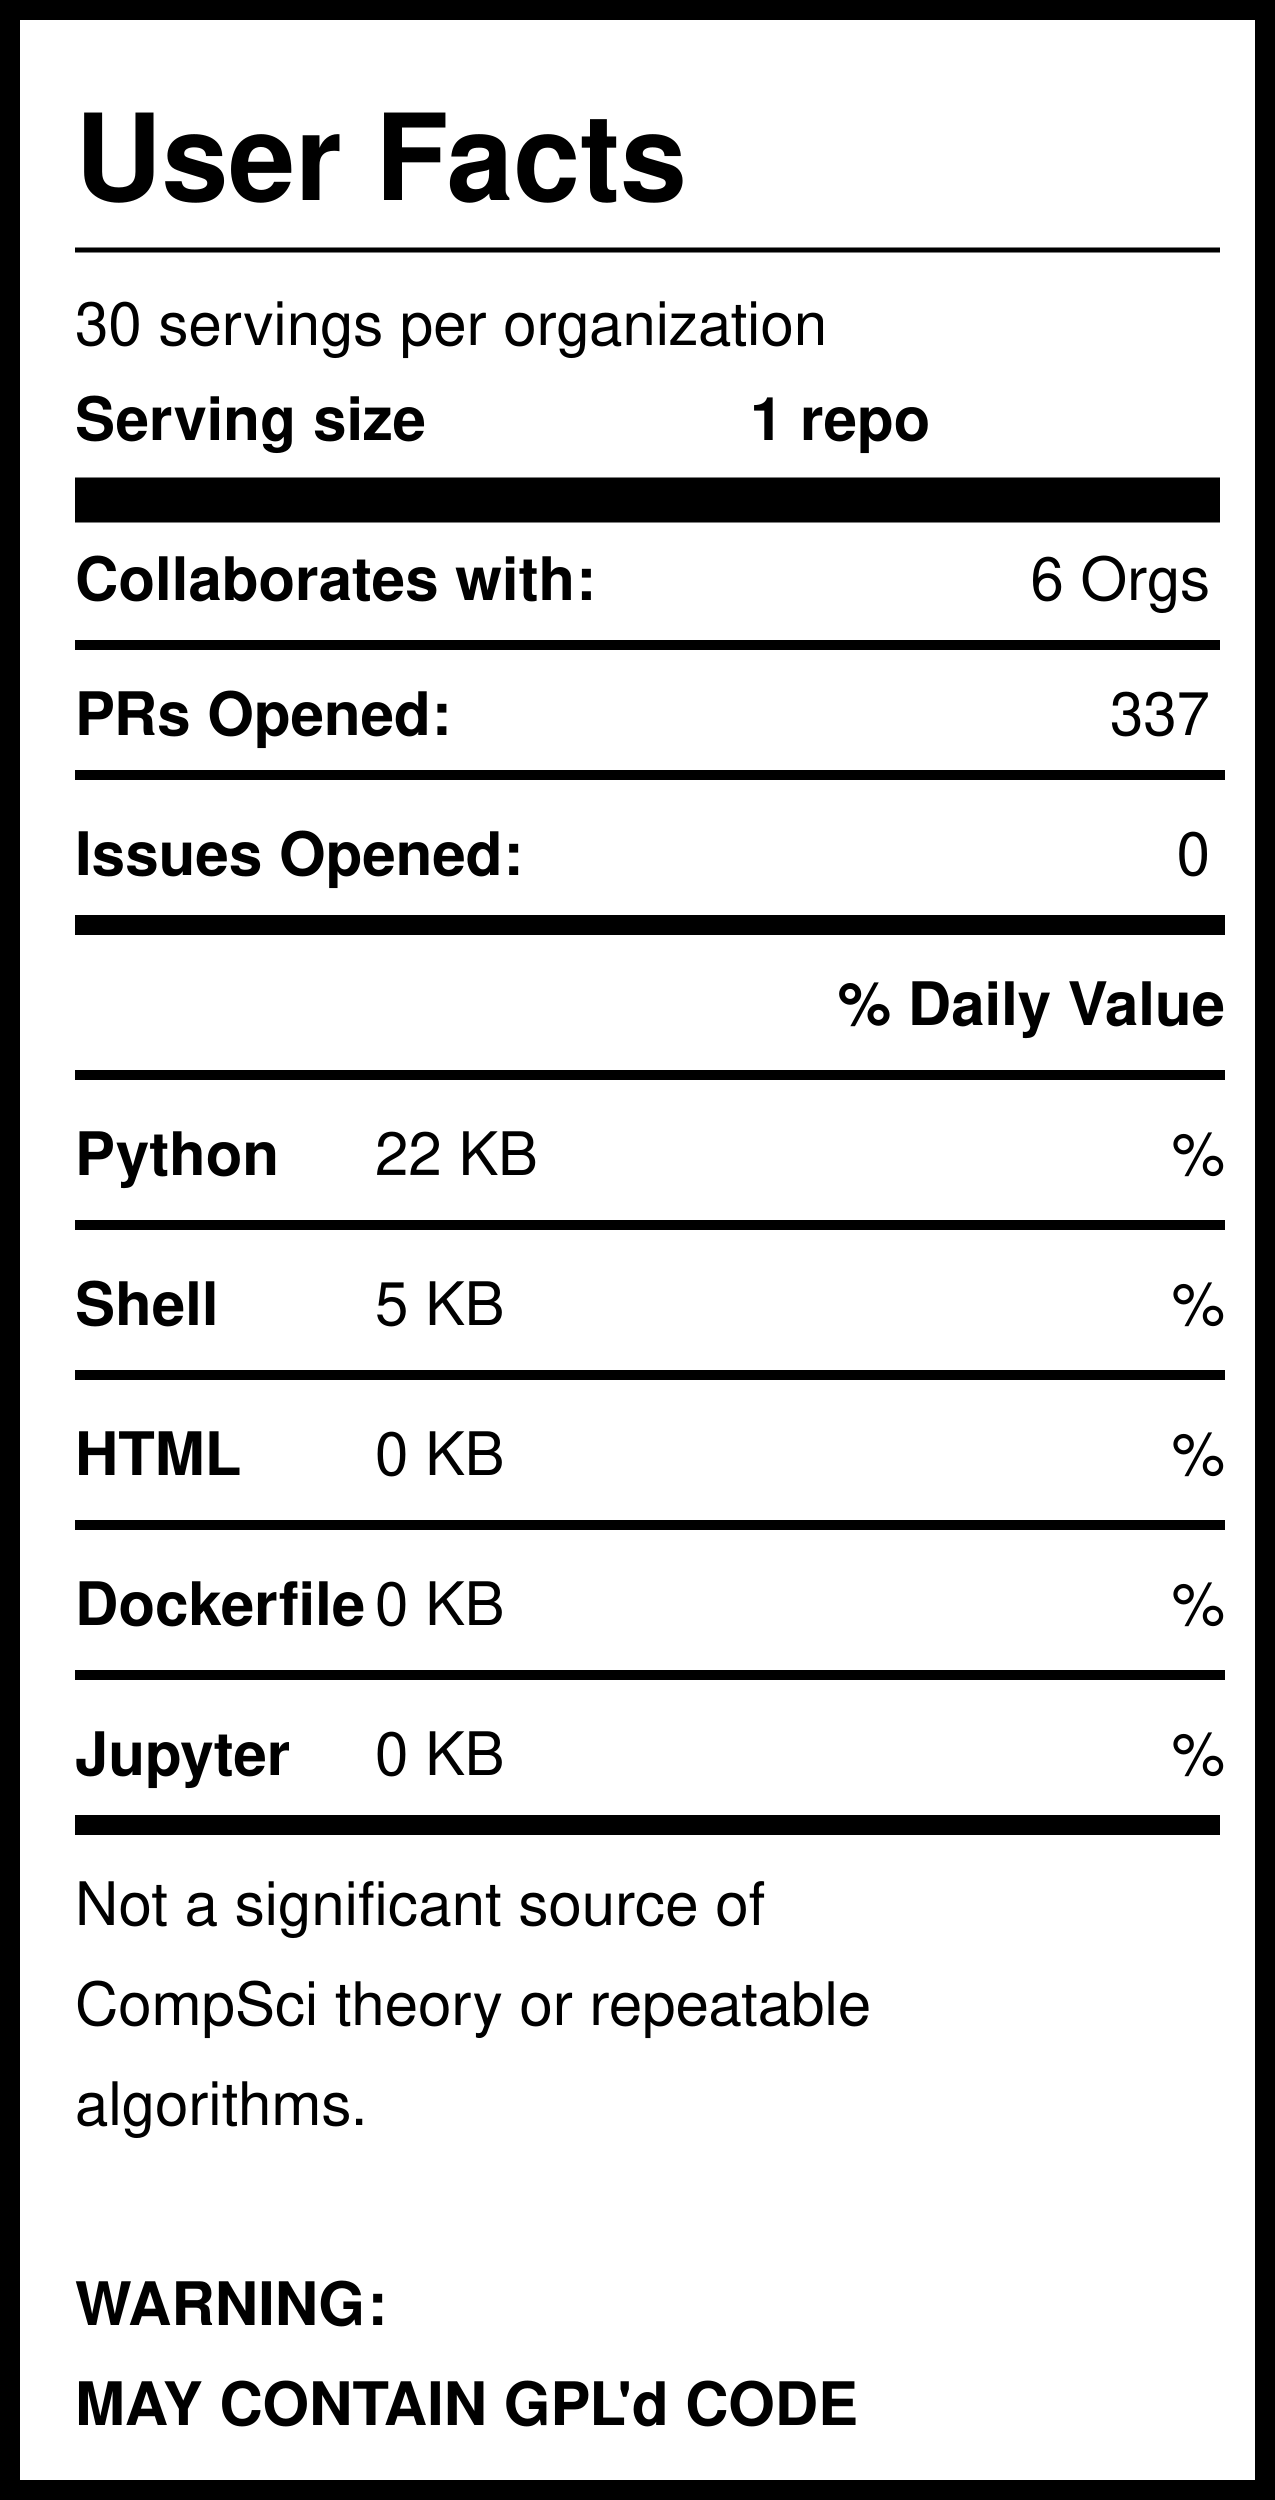
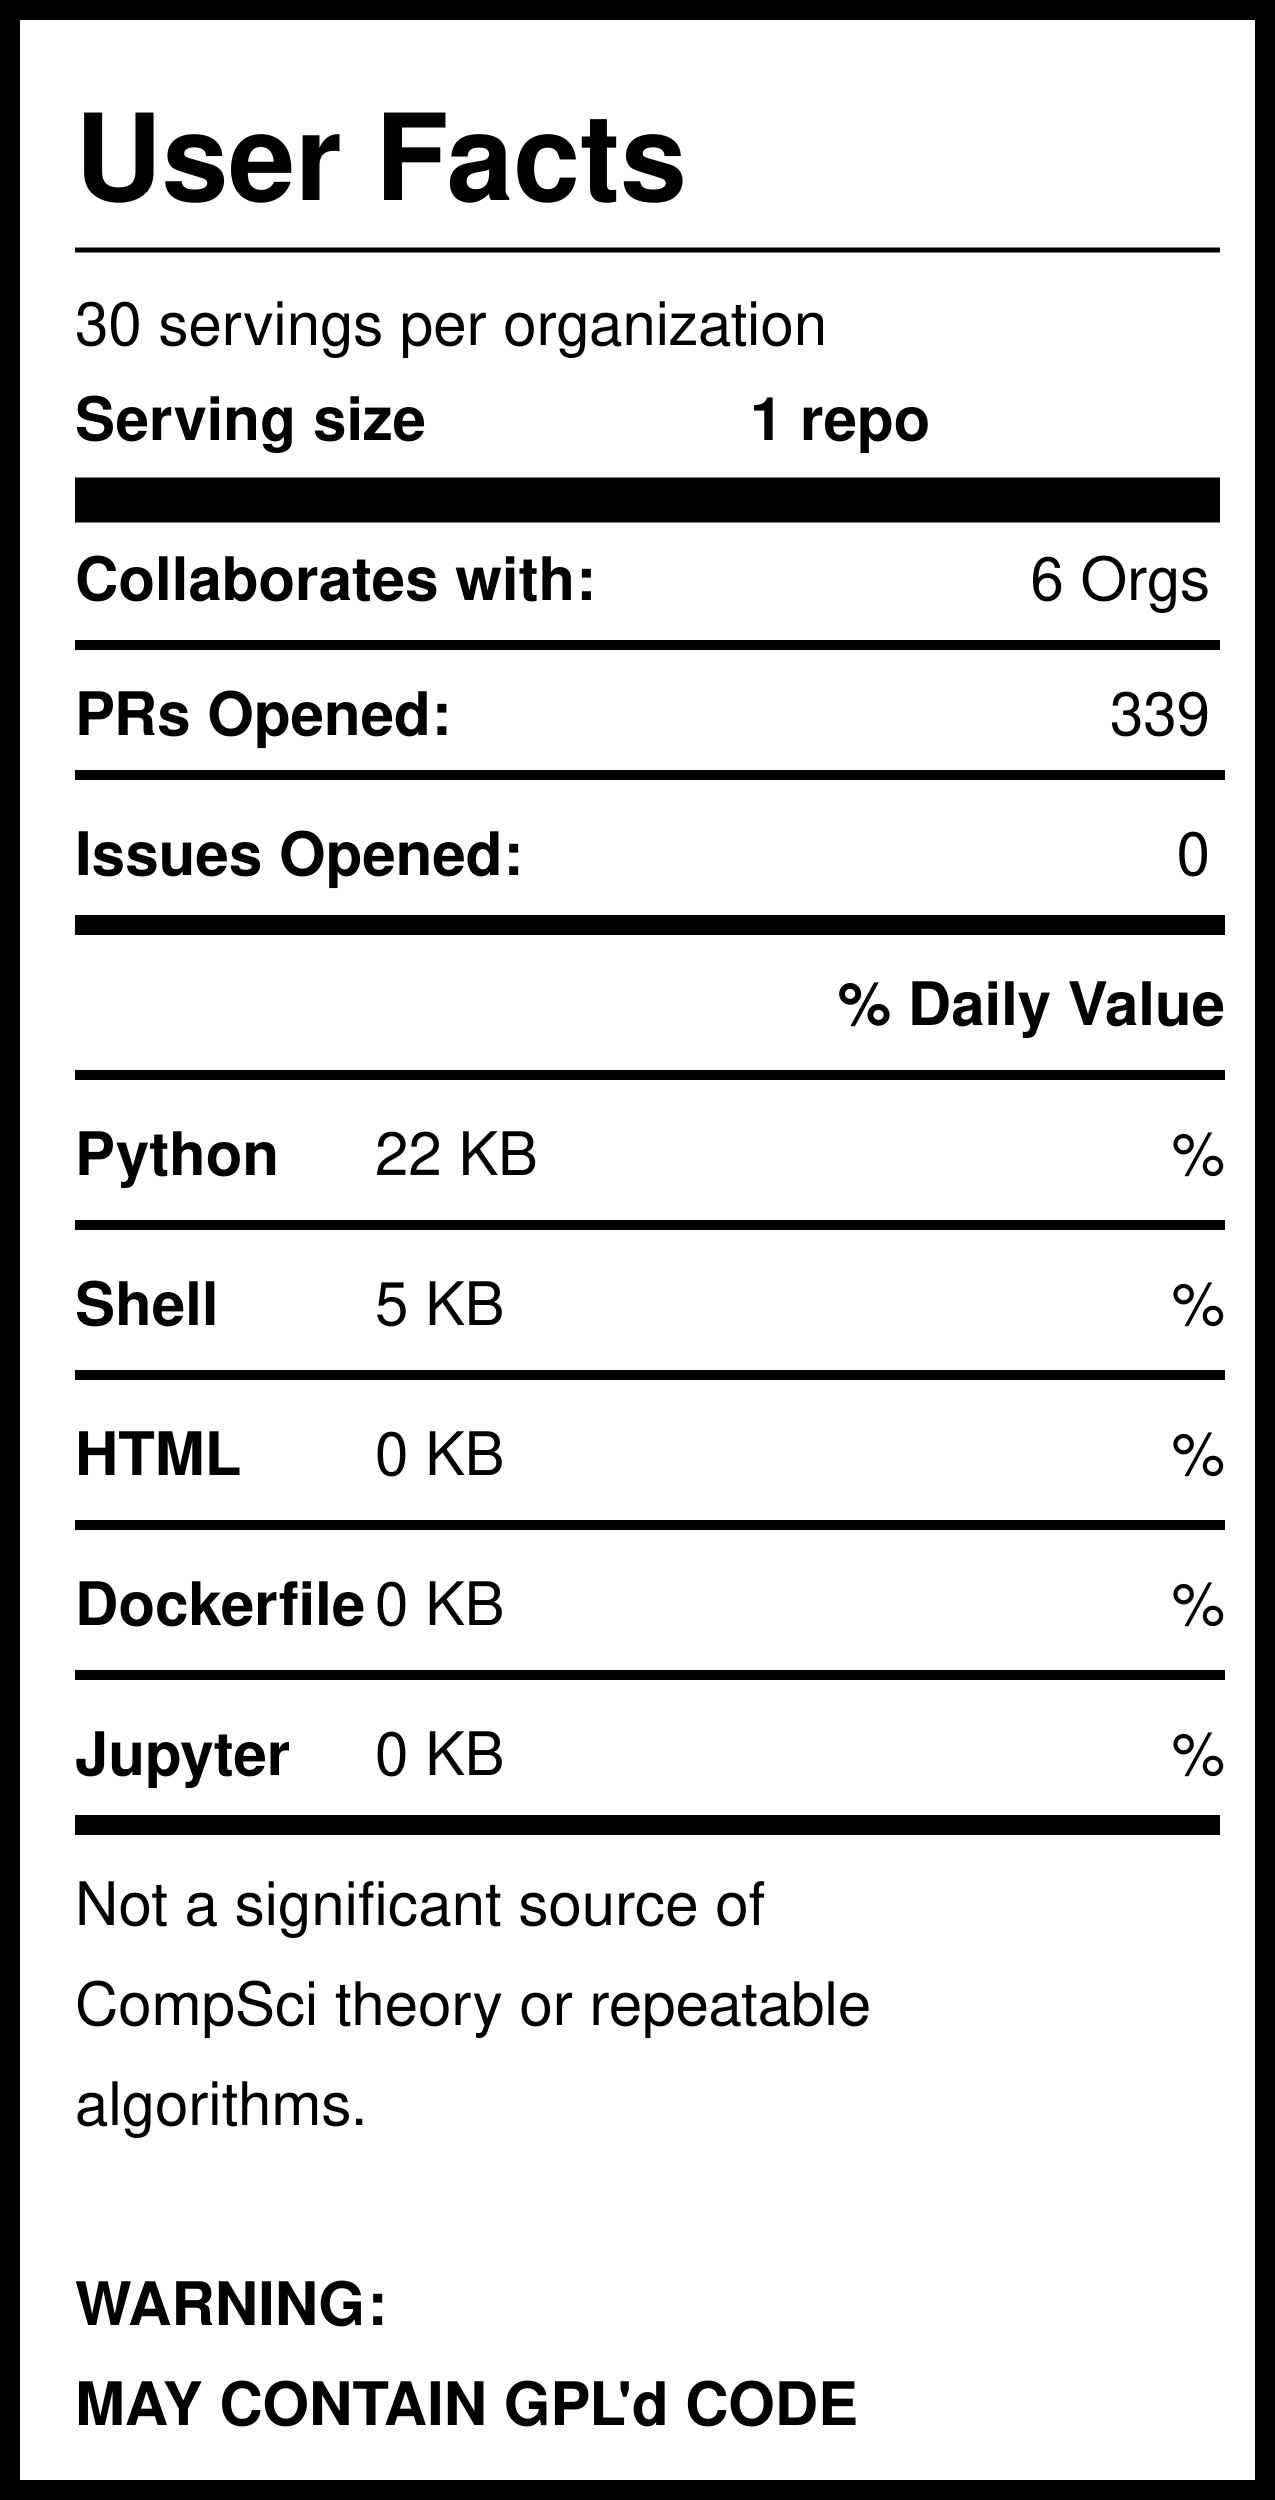
<svg xmlns="http://www.w3.org/2000/svg" version="1.1" width="255" height="500" style="background: white">
  <svg width="255" height="500">
    <rect width="255" height="500" style="fill:rgb(255,255,255);stroke-width:8;stroke:rgb(0,0,0)" />
    <text x="15" y="40" font-family="Helvetica" font-weight="bold" font-size="2em">User Facts</text>
    <line x1="15" y1="50" x2="244" y2="50" style="stroke:rgb(0,0,0);stroke-width:1" />
    <text x="15" y="69" font-family="Helvetica" lengthAdjust="spacingAndGlyphs">30 servings per organization</text>
    <text x="15" y="88" font-family="Helvetica" font-weight="bold" lengthAdjust="spacingAndGlyphs">Serving size</text>
    <text x="150" y="88" font-family="Helvetica" font-weight="bold" lengthAdjust="spacingAndGlyphs">1 repo</text>
    <line x1="15" y1="100" x2="244" y2="100" style="stroke:rgb(0,0,0);stroke-width:9" />
    <text x="15" y="120" font-family="Helvetica" font-weight="bold" lengthAdjust="spacingAndGlyphs">Collaborates with:</text>
    <text x="242" y="120" font-family="Helvetica" text-anchor="end" lengthAdjust="spacingAndGlyphs">6 Orgs</text>
    <line x1="15" y1="129" x2="244" y2="129" style="stroke:rgb(0,0,0);stroke-width:2" />
    <text x="15" y="147" font-family="Helvetica" font-weight="bold" lengthAdjust="spacingAndGlyphs">PRs Opened:</text>
-     <text x="242" y="147" font-family="Helvetica" text-anchor="end" lengthAdjust="spacingAndGlyphs">337</text>
+     <text x="242" y="147" font-family="Helvetica" text-anchor="end" lengthAdjust="spacingAndGlyphs">339</text>
    <text x="15" y="175" font-family="Helvetica" font-weight="bold" lengthAdjust="spacingAndGlyphs">Issues Opened:</text>
    <text x="242" y="175" font-family="Helvetica" lengthAdjust="spacingAndGlyphs" text-anchor="end">0</text>
    <line x1="15" y1="185" x2="245" y2="185" style="stroke:rgb(0,0,0);stroke-width:4" />
    <line x1="15" y1="155" x2="245" y2="155" style="stroke:rgb(0,0,0);stroke-width:2" />
    <text x="245" y="205" font-family="Helvetica" font-weight="bold" text-anchor="end" lengthAdjust="spacingAndGlyphs">% Daily Value</text>
    <line x1="15" y1="215" x2="245" y2="215" style="stroke:rgb(0,0,0);stroke-width:2" />
    <text x="15" y="235" font-family="Helvetica" font-weight="bold" lengthAdjust="spacingAndGlyphs">Python</text>
    <text x="75" y="235" font-family="Helvetica" lengthAdjust="spacingAndGlyphs">22 KB</text>
    <text x="245" y="235" font-family="Helvetica" lengthAdjust="spacingAndGlyphs" text-anchor="end">%</text>
    <line x1="15" y1="245" x2="245" y2="245" style="stroke:rgb(0,0,0);stroke-width:2" />
    <text x="15" y="265" font-family="Helvetica" font-weight="bold" lengthAdjust="spacingAndGlyphs">Shell</text>
    <text x="75" y="265" font-family="Helvetica" lengthAdjust="spacingAndGlyphs">5 KB</text>
    <text x="245" y="265" font-family="Helvetica" lengthAdjust="spacingAndGlyphs" text-anchor="end">%</text>
    <line x1="15" y1="275" x2="245" y2="275" style="stroke:rgb(0,0,0);stroke-width:2" />
    <text x="15" y="295" font-family="Helvetica" font-weight="bold" lengthAdjust="spacingAndGlyphs">HTML</text>
    <text x="75" y="295" font-family="Helvetica" lengthAdjust="spacingAndGlyphs">0 KB</text>
    <text x="245" y="295" font-family="Helvetica" lengthAdjust="spacingAndGlyphs" text-anchor="end">%</text>
    <line x1="15" y1="305" x2="245" y2="305" style="stroke:rgb(0,0,0);stroke-width:2" />
    <text x="15" y="325" font-family="Helvetica" font-weight="bold" lengthAdjust="spacingAndGlyphs">Dockerfile</text>
    <text x="75" y="325" font-family="Helvetica" lengthAdjust="spacingAndGlyphs">0 KB</text>
    <text x="245" y="325" font-family="Helvetica" lengthAdjust="spacingAndGlyphs" text-anchor="end">%</text>
    <line x1="15" y1="335" x2="245" y2="335" style="stroke:rgb(0,0,0);stroke-width:2" />
    <text x="15" y="355" font-family="Helvetica" font-weight="bold" lengthAdjust="spacingAndGlyphs">Jupyter</text>
    <text x="75" y="355" font-family="Helvetica" lengthAdjust="spacingAndGlyphs">0 KB</text>
    <text x="245" y="355" font-family="Helvetica" lengthAdjust="spacingAndGlyphs" text-anchor="end">%</text>
    <line x1="15" y1="365" x2="244" y2="365" style="stroke:rgb(0,0,0);stroke-width:4" />
    <text id="Warning1" x="15" y="385" font-family="Helvetica" lengthAdjust="spacingAndGlyphs">Not a significant source of </text>
    <text id="Warning2" x="15" y="405" font-family="Helvetica" lengthAdjust="spacingAndGlyphs">CompSci theory or repeatable</text>
    <text id="Warning3" x="15" y="425" font-family="Helvetica" lengthAdjust="spacingAndGlyphs">algorithms. </text>
    <text id="GPL1" x="15" y="465" font-family="Helvetica" font-weight="bold" lengthAdjust="spacingAndGlyphs">WARNING:</text>
    <text id="GPL2" x="15" y="485" font-family="Helvetica" font-weight="bold" lengthAdjust="spacingAndGlyphs">MAY CONTAIN GPL'd CODE</text>
  </svg>
</svg>
